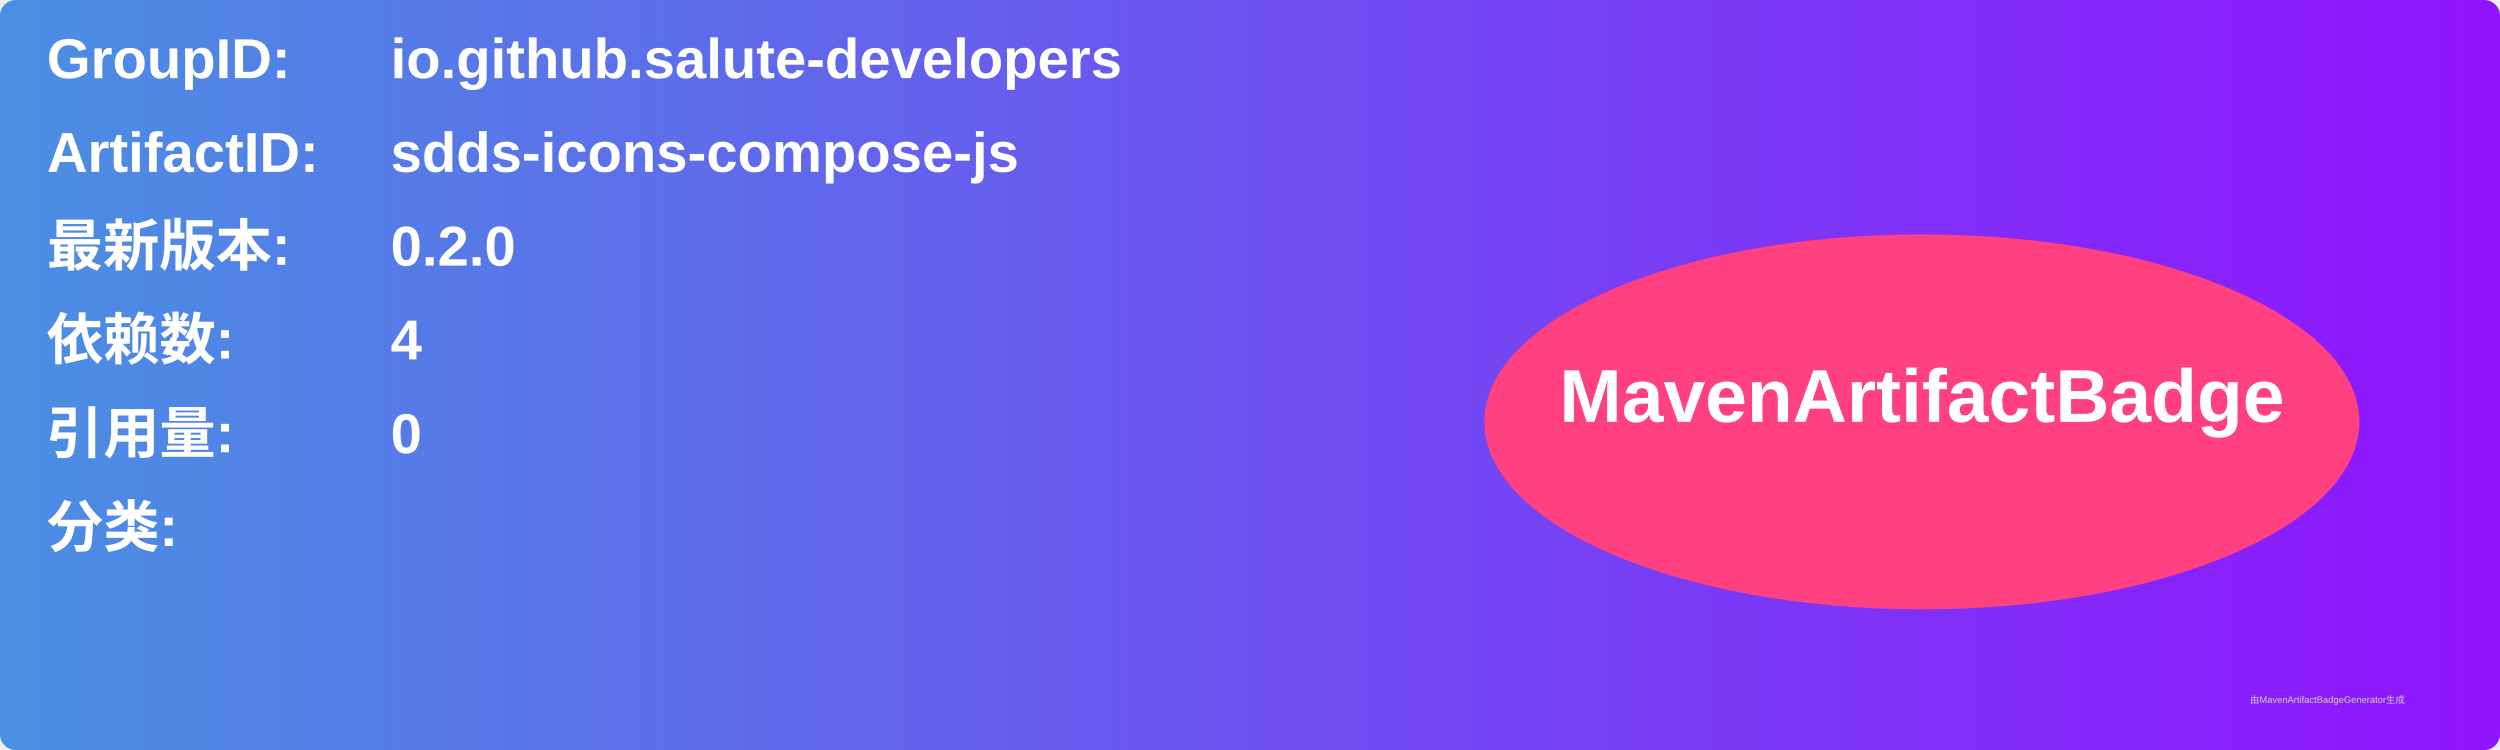
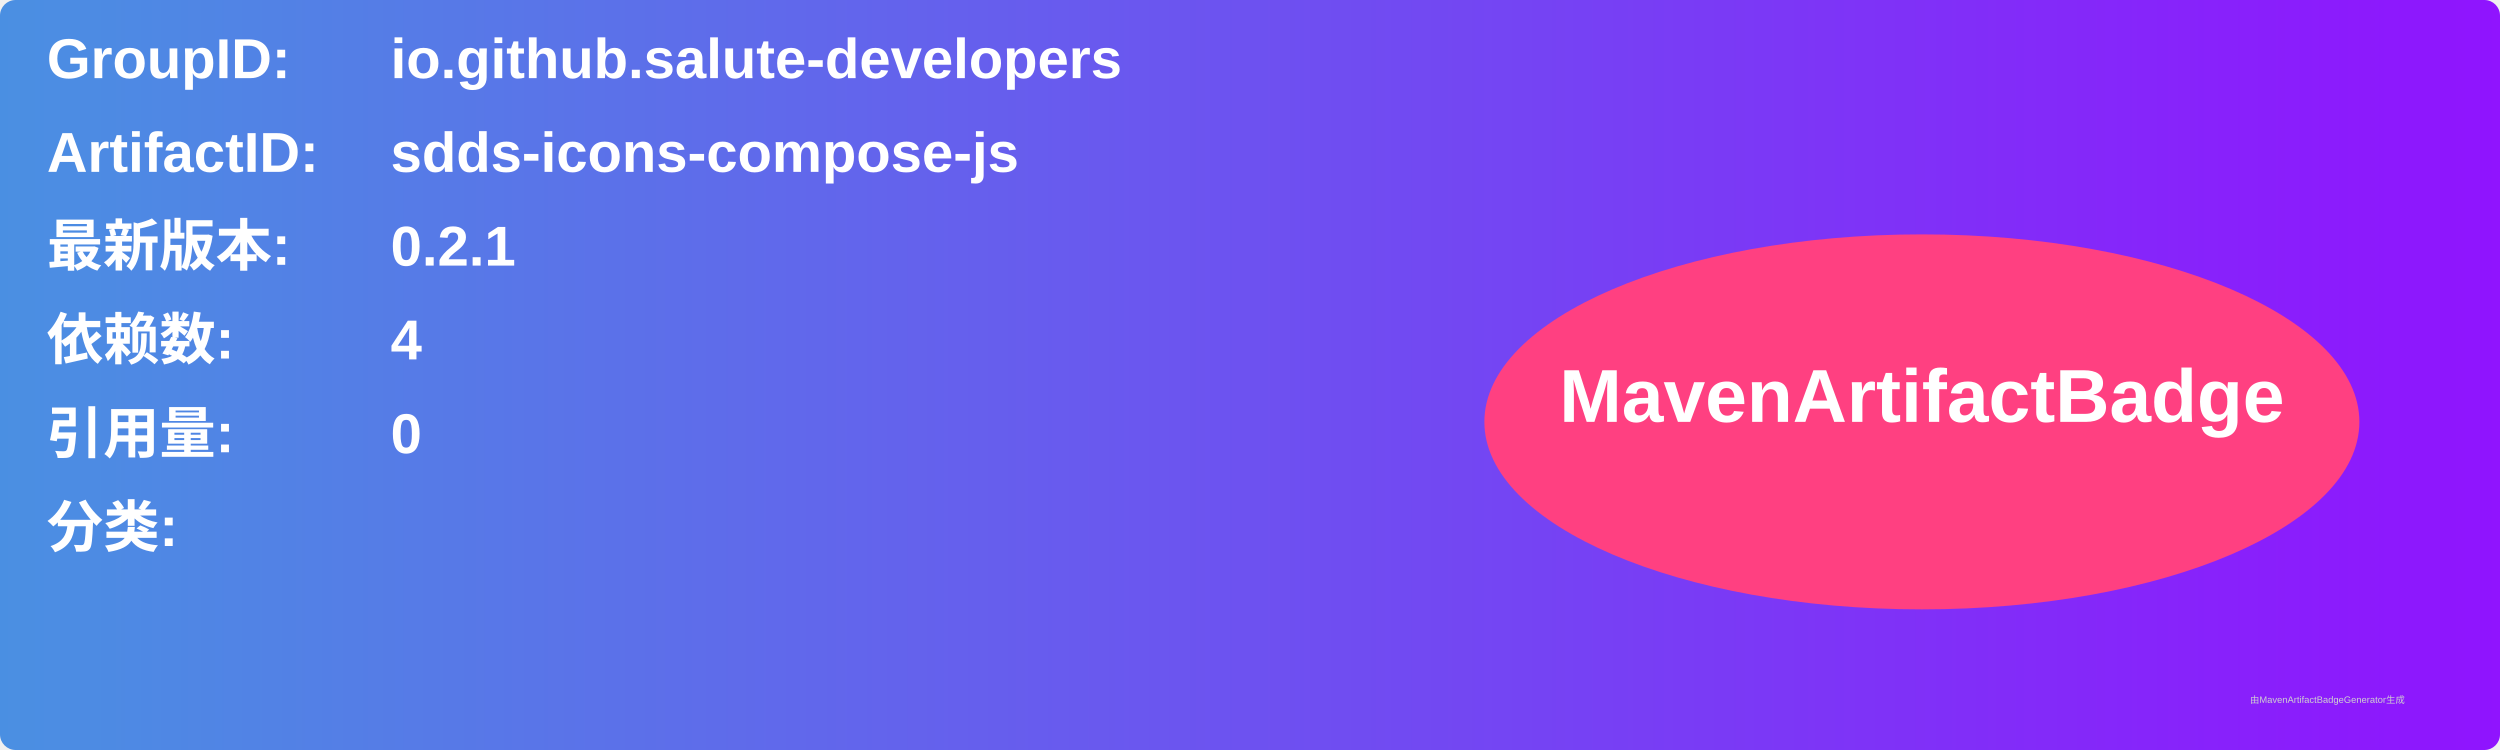
<svg xmlns="http://www.w3.org/2000/svg" width="800" height="240" viewBox="0 0 800 240">
  <linearGradient id="grad" x1="0%" y1="0%" x2="100%" y2="0%">
    <stop offset="0%" stop-color="#4a90e2" />
    <stop offset="100%" stop-color="#9013fe" />
  </linearGradient>
  <rect width="100%" height="100%" rx="5" ry="5" fill="url(#grad)" />
  <g transform="translate(15, 15)">
    <text x="0" y="10" font-family="Arial" font-size="18" fill="white" font-weight="bold" width="260">GroupID:</text>
    <text x="110" y="10" font-family="Arial" font-size="18" fill="white" font-weight="bold" width="460">io.github.salute-developers</text>
    <text x="0" y="40" font-family="Arial" font-size="18" fill="white" font-weight="bold" width="260">ArtifactID:</text>
    <text x="110" y="40" font-family="Arial" font-size="18" fill="white" font-weight="bold" width="460">sdds-icons-compose-js</text>
    <text x="0" y="70" font-family="Arial" font-size="18" fill="white" font-weight="bold">最新版本:</text>
    <text x="110" y="70" font-family="Arial" font-size="18" fill="white" font-weight="bold">
-       <tspan font-weight="bold">0.2.0</tspan>
+       <tspan font-weight="bold">0.2.1</tspan>
    </text>
    <text x="0" y="100" font-family="Arial" font-size="18" fill="white" font-weight="bold">依赖数: </text>
    <text x="110" y="100" font-family="Arial" font-size="18" fill="white">
      <tspan font-weight="bold">4</tspan>
    </text>
    <text x="0" y="130" font-family="Arial" font-size="18" fill="white" font-weight="bold">引用量: </text>
    <text x="110" y="130" font-family="Arial" font-size="18" fill="white">
      <tspan font-weight="bold">0</tspan>
    </text>
    <text x="0" y="160" font-family="Arial" font-size="18" fill="white" font-weight="bold">分类:</text>
    <text x="10" y="190" font-family="Arial" font-size="10" fill="white">
      <tspan font-weight="bold" />
    </text>
    <ellipse cx="600" cy="120" rx="140" ry="60" fill="#ff4081" />
    <text x="600" y="120" text-anchor="middle" font-family="Arial" font-size="24" fill="white" font-weight="bold">MavenArtifactBadge</text>
  </g>
  <text x="720" y="225" font-family="Arial" font-size="3" fill="#d0d0d0">由MavenArtifactBadgeGenerator生成</text>
</svg>
